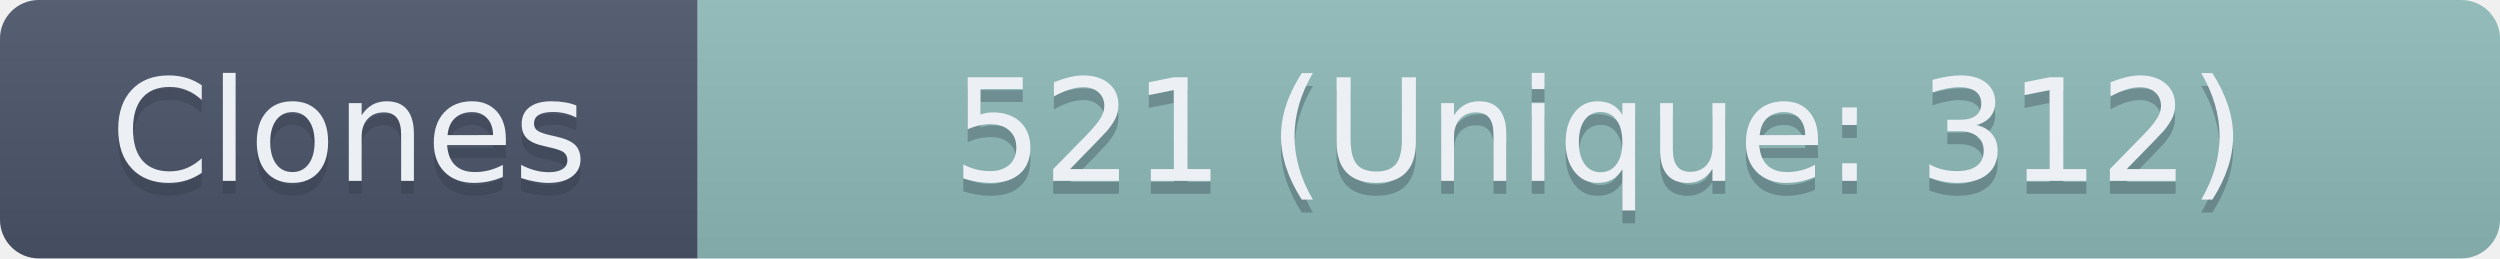
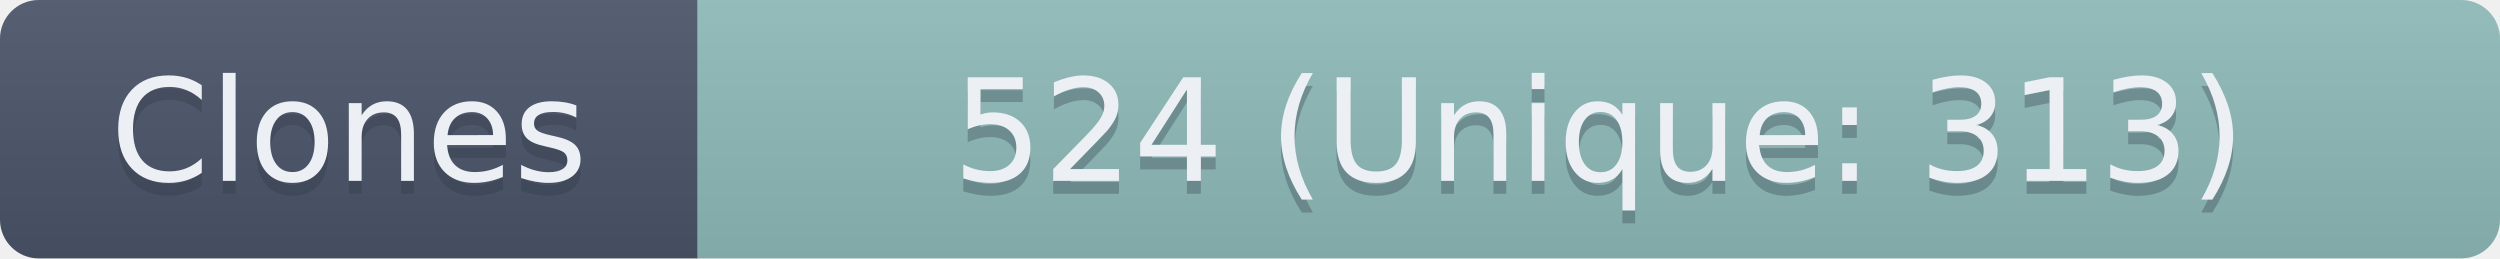
- <svg xmlns="http://www.w3.org/2000/svg" width="193.5" height="20" role="img" aria-label="Clones: 521 (Unique: 312)">
+ <svg xmlns="http://www.w3.org/2000/svg" width="193.5" height="20" role="img" aria-label="Clones: 524 (Unique: 313)">
  <linearGradient id="s" x2="0" y2="100%">
    <stop offset="0" stop-color="#bbb" stop-opacity=".1" />
    <stop offset="1" stop-opacity=".1" />
  </linearGradient>
  <clipPath id="r">
    <rect width="193.5" height="20" rx="3" fill="#fff" />
  </clipPath>
  <g clip-path="url(#r)">
    <rect width="54" height="20" fill="#4C566A" />
    <rect x="54" width="139.5" height="20" fill="#8FBCBB" />
    <rect width="193.5" height="20" fill="url(#s)" />
  </g>
  <g fill="#ECEFF4" text-anchor="middle" font-family="Verdana,Geneva,DejaVu Sans,sans-serif" text-rendering="geometricPrecision" font-size="110">
    <text aria-hidden="true" x="270" y="150" fill="#2E3440" fill-opacity=".3" transform="scale(.1)" textLength="440">Clones</text>
    <text x="270" y="140" transform="scale(.1)" textLength="440">Clones</text>
-     <text aria-hidden="true" x="1237.5" y="150" fill="#2E3440" fill-opacity=".3" transform="scale(.1)" textLength="1295">521 (Unique: 312)</text>
-     <text x="1237.5" y="140" transform="scale(.1)" textLength="1295">521 (Unique: 312)</text>
+     <text aria-hidden="true" x="1237.5" y="150" fill="#2E3440" fill-opacity=".3" transform="scale(.1)" textLength="1295">524 (Unique: 313)</text>
+     <text x="1237.5" y="140" transform="scale(.1)" textLength="1295">524 (Unique: 313)</text>
  </g>
</svg>
